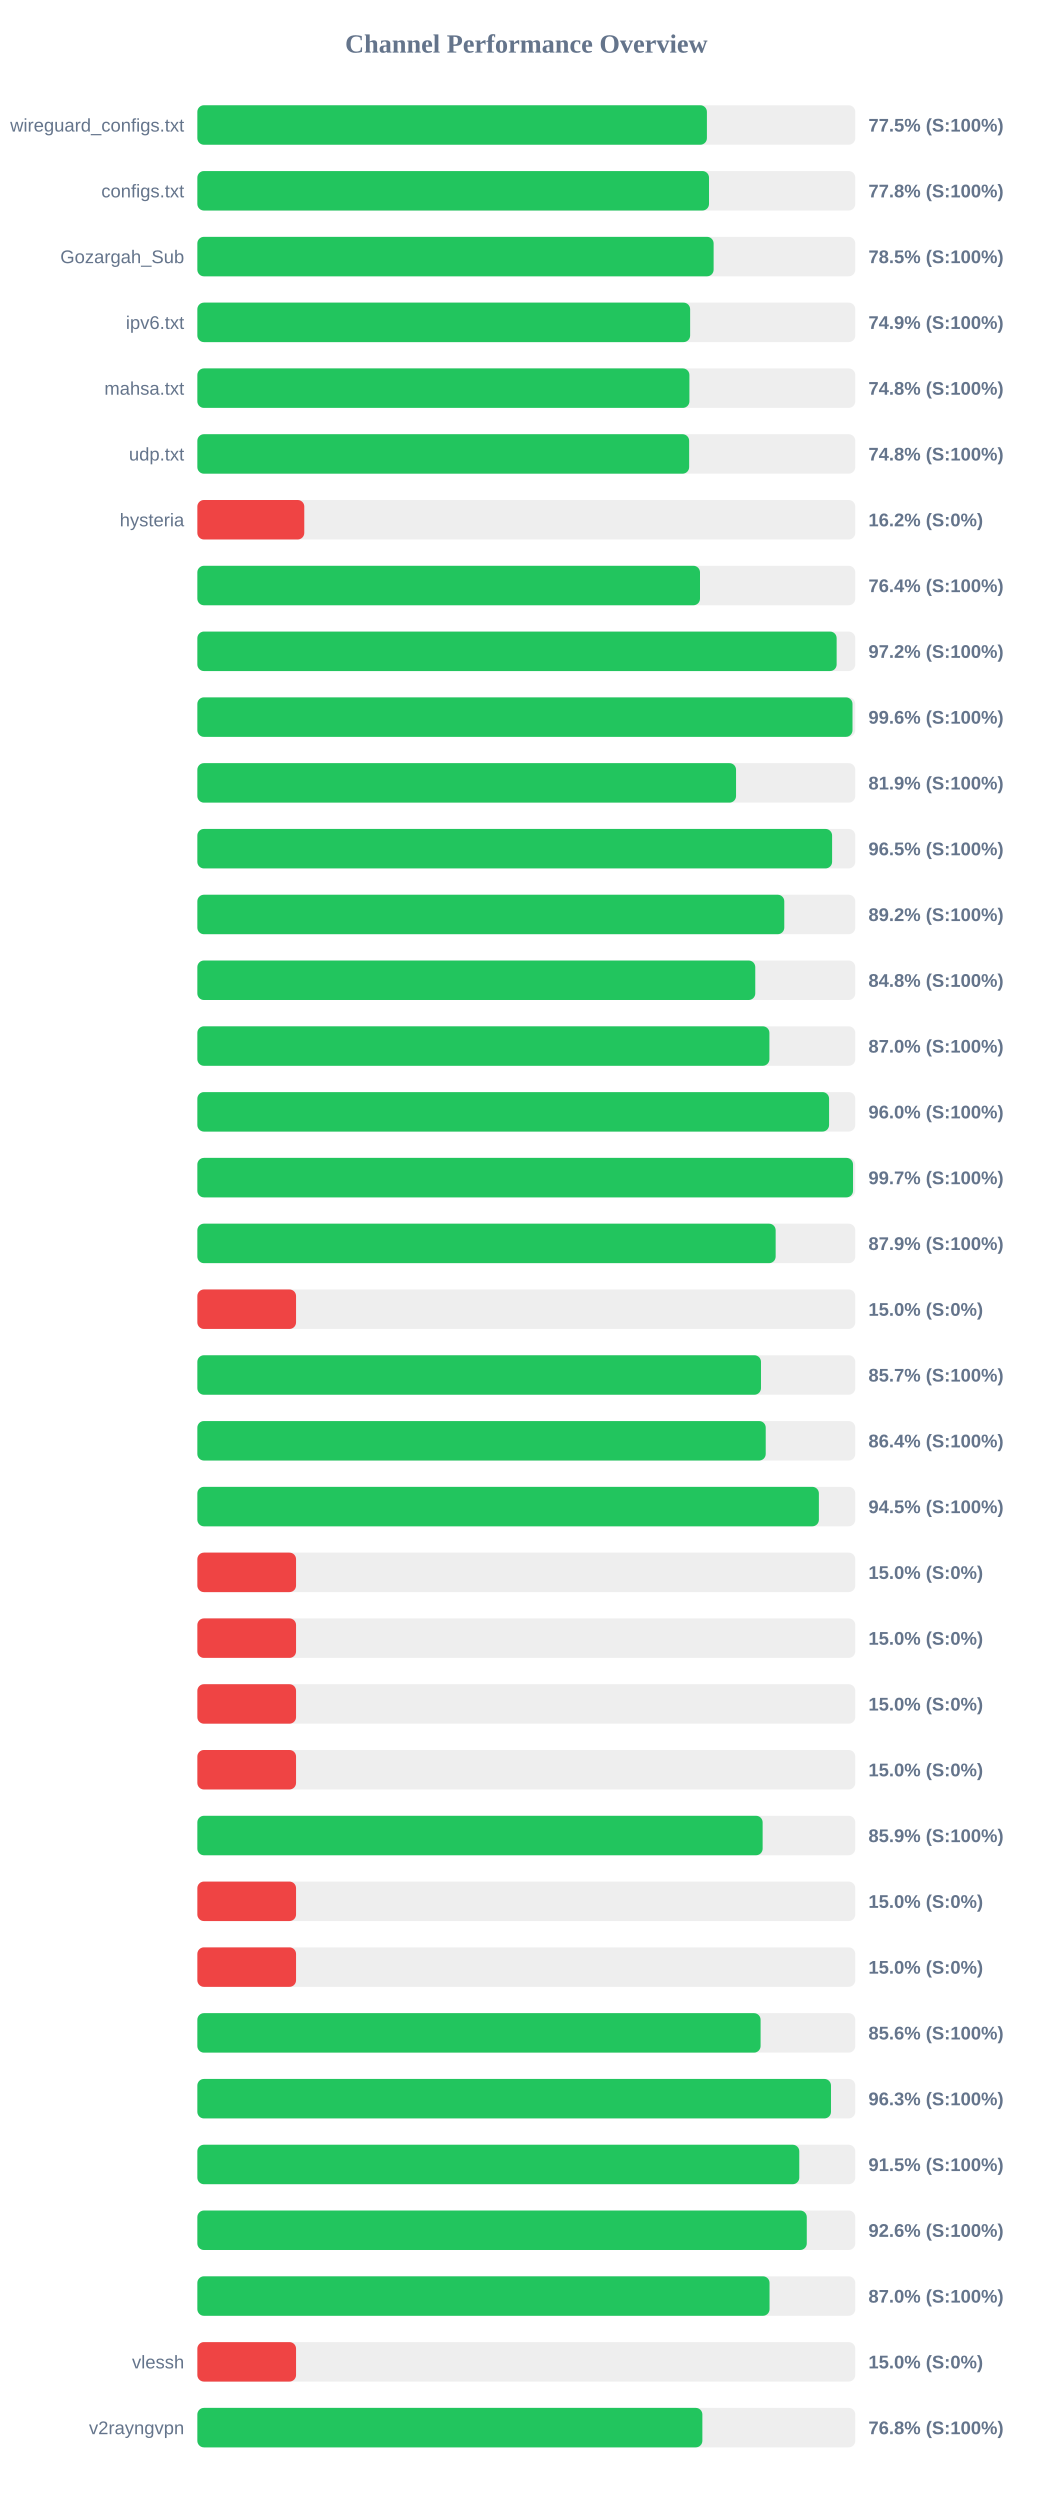
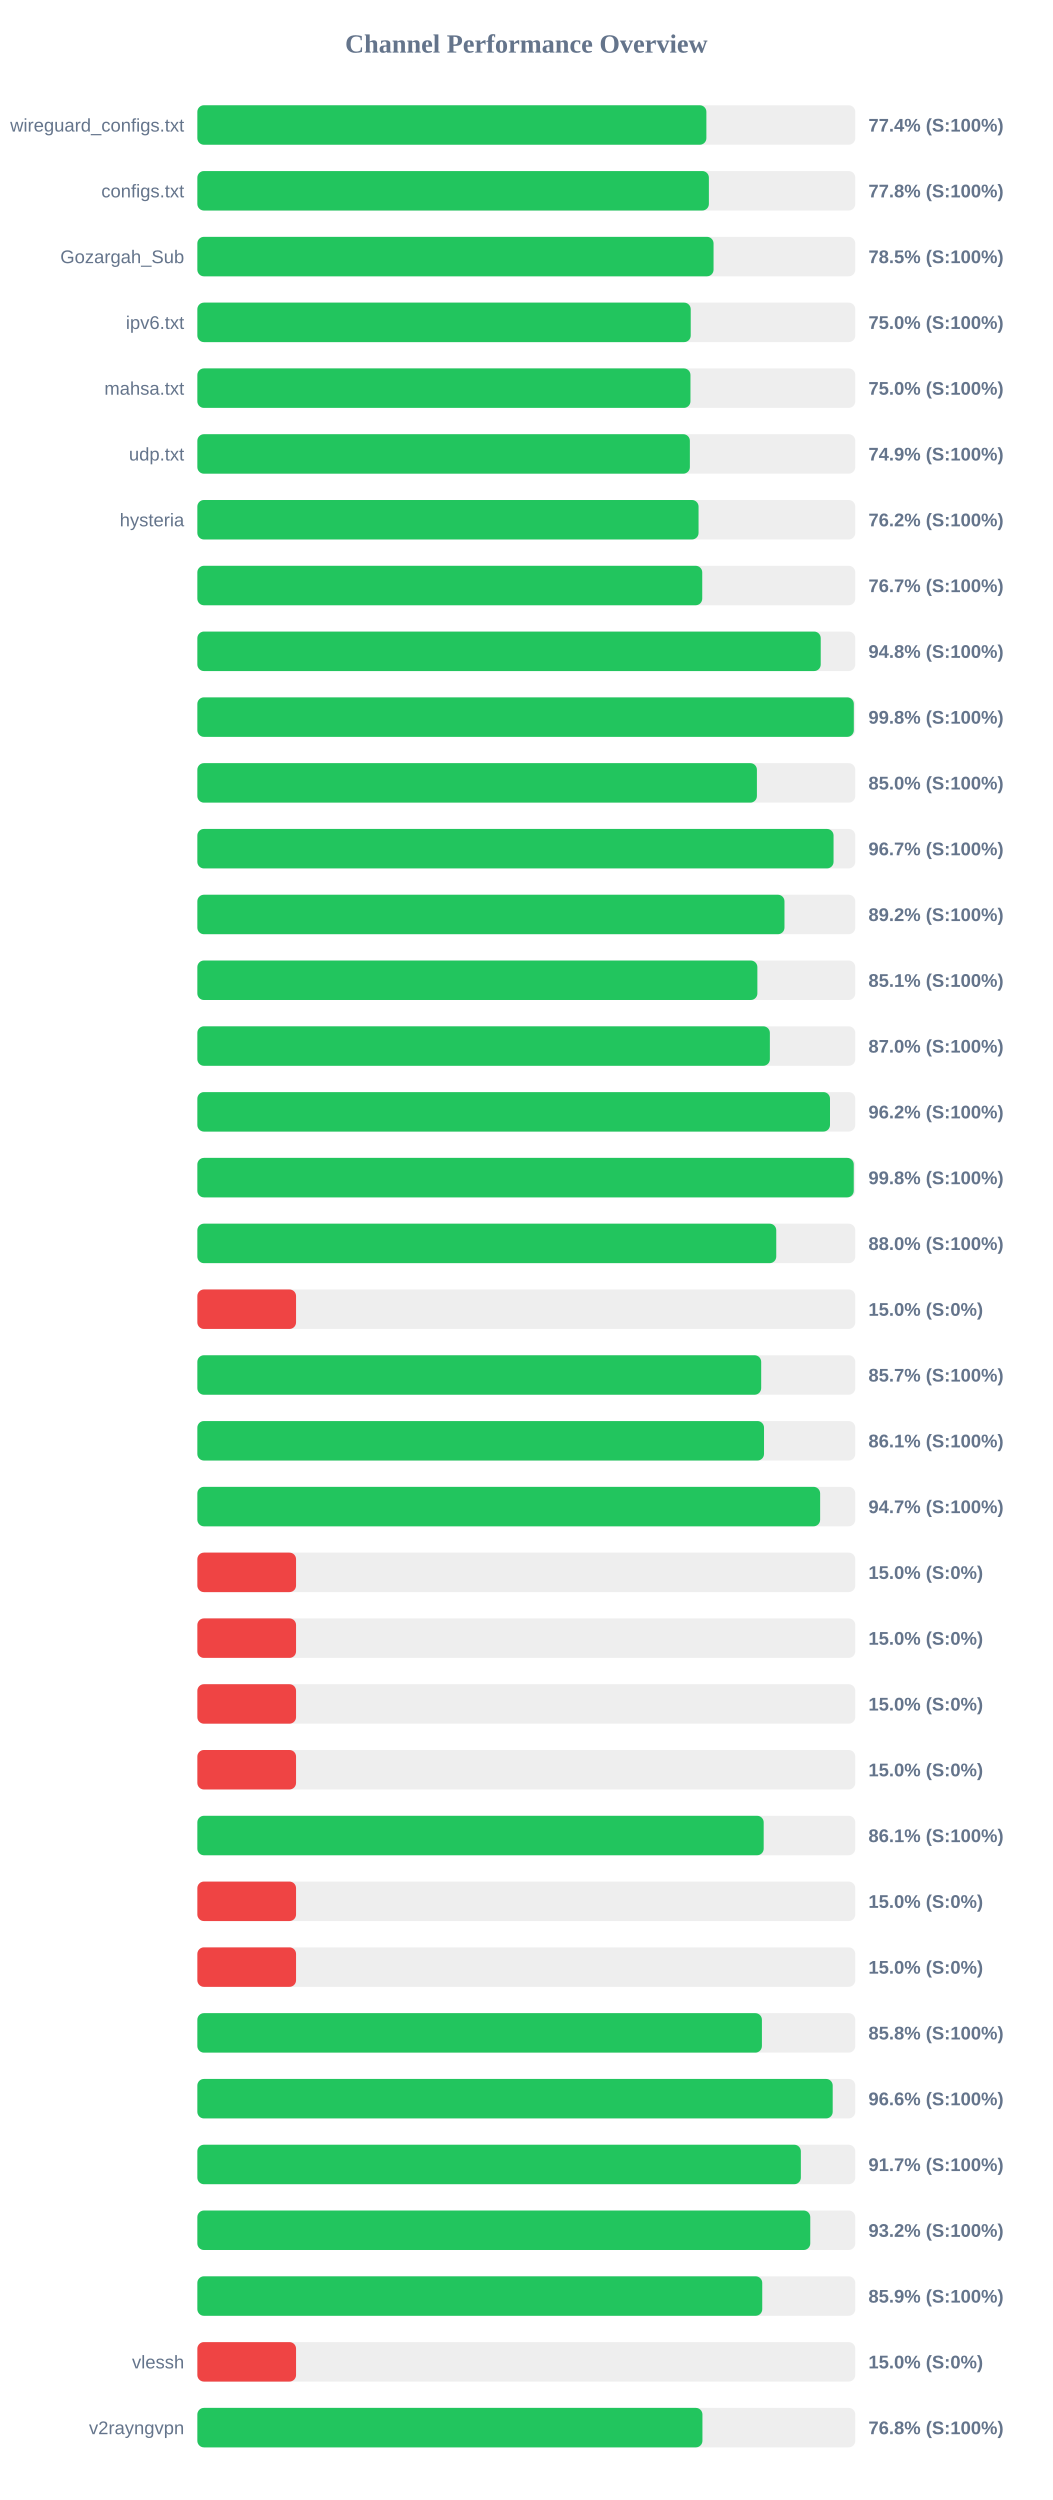
<svg xmlns="http://www.w3.org/2000/svg" width="800" height="1900" version="1.1">
  <style>
        .row { font: 14px Arial; fill: #64748b; }
        .score { font: bold 14px Arial; fill: #64748b; }
    </style>
  <text x="400" y="40" text-anchor="middle" font-size="20px" font-weight="bold" fill="#64748b">Channel Performance Overview</text>
  <rect x="150" y="80" width="500" height="30" fill="#eee" rx="5" />
-   <rect x="150" y="80" width="387.25" height="30" fill="#22c55e" rx="5" />
+   <rect x="150" y="80" width="386.85" height="30" fill="#22c55e" rx="5" />
  <text x="140" y="100" text-anchor="end" class="row">wireguard_configs.txt</text>
-   <text x="660" y="100" text-anchor="start" class="score">77.5% (S:100%)</text>
+   <text x="660" y="100" text-anchor="start" class="score">77.4% (S:100%)</text>
  <rect x="150" y="130" width="500" height="30" fill="#eee" rx="5" />
-   <rect x="150" y="130" width="388.85" height="30" fill="#22c55e" rx="5" />
+   <rect x="150" y="130" width="388.75" height="30" fill="#22c55e" rx="5" />
  <text x="140" y="150" text-anchor="end" class="row">configs.txt</text>
  <text x="660" y="150" text-anchor="start" class="score">77.8% (S:100%)</text>
  <rect x="150" y="180" width="500" height="30" fill="#eee" rx="5" />
-   <rect x="150" y="180" width="392.35" height="30" fill="#22c55e" rx="5" />
+   <rect x="150" y="180" width="392.3" height="30" fill="#22c55e" rx="5" />
  <text x="140" y="200" text-anchor="end" class="row">Gozargah_Sub</text>
  <text x="660" y="200" text-anchor="start" class="score">78.5% (S:100%)</text>
  <rect x="150" y="230" width="500" height="30" fill="#eee" rx="5" />
-   <rect x="150" y="230" width="374.5" height="30" fill="#22c55e" rx="5" />
+   <rect x="150" y="230" width="374.95" height="30" fill="#22c55e" rx="5" />
  <text x="140" y="250" text-anchor="end" class="row">ipv6.txt</text>
-   <text x="660" y="250" text-anchor="start" class="score">74.9% (S:100%)</text>
+   <text x="660" y="250" text-anchor="start" class="score">75.0% (S:100%)</text>
  <rect x="150" y="280" width="500" height="30" fill="#eee" rx="5" />
-   <rect x="150" y="280" width="373.95" height="30" fill="#22c55e" rx="5" />
+   <rect x="150" y="280" width="374.75" height="30" fill="#22c55e" rx="5" />
  <text x="140" y="300" text-anchor="end" class="row">mahsa.txt</text>
-   <text x="660" y="300" text-anchor="start" class="score">74.8% (S:100%)</text>
+   <text x="660" y="300" text-anchor="start" class="score">75.0% (S:100%)</text>
  <rect x="150" y="330" width="500" height="30" fill="#eee" rx="5" />
-   <rect x="150" y="330" width="373.75" height="30" fill="#22c55e" rx="5" />
+   <rect x="150" y="330" width="374.3" height="30" fill="#22c55e" rx="5" />
  <text x="140" y="350" text-anchor="end" class="row">udp.txt</text>
-   <text x="660" y="350" text-anchor="start" class="score">74.8% (S:100%)</text>
+   <text x="660" y="350" text-anchor="start" class="score">74.9% (S:100%)</text>
  <rect x="150" y="380" width="500" height="30" fill="#eee" rx="5" />
-   <rect x="150" y="380" width="81.25" height="30" fill="#ef4444" rx="5" />
+   <rect x="150" y="380" width="380.9" height="30" fill="#22c55e" rx="5" />
  <text x="140" y="400" text-anchor="end" class="row">hysteria</text>
-   <text x="660" y="400" text-anchor="start" class="score">16.2% (S:0%)</text>
+   <text x="660" y="400" text-anchor="start" class="score">76.2% (S:100%)</text>
  <rect x="150" y="430" width="500" height="30" fill="#eee" rx="5" />
-   <rect x="150" y="430" width="382.0" height="30" fill="#22c55e" rx="5" />
+   <rect x="150" y="430" width="383.7" height="30" fill="#22c55e" rx="5" />
  <text x="140" y="450" text-anchor="end" class="row" />
-   <text x="660" y="450" text-anchor="start" class="score">76.4% (S:100%)</text>
+   <text x="660" y="450" text-anchor="start" class="score">76.7% (S:100%)</text>
  <rect x="150" y="480" width="500" height="30" fill="#eee" rx="5" />
-   <rect x="150" y="480" width="485.85" height="30" fill="#22c55e" rx="5" />
+   <rect x="150" y="480" width="473.75" height="30" fill="#22c55e" rx="5" />
  <text x="140" y="500" text-anchor="end" class="row" />
-   <text x="660" y="500" text-anchor="start" class="score">97.2% (S:100%)</text>
+   <text x="660" y="500" text-anchor="start" class="score">94.8% (S:100%)</text>
  <rect x="150" y="530" width="500" height="30" fill="#eee" rx="5" />
-   <rect x="150" y="530" width="497.9" height="30" fill="#22c55e" rx="5" />
+   <rect x="150" y="530" width="498.9" height="30" fill="#22c55e" rx="5" />
  <text x="140" y="550" text-anchor="end" class="row" />
-   <text x="660" y="550" text-anchor="start" class="score">99.6% (S:100%)</text>
+   <text x="660" y="550" text-anchor="start" class="score">99.8% (S:100%)</text>
  <rect x="150" y="580" width="500" height="30" fill="#eee" rx="5" />
-   <rect x="150" y="580" width="409.4" height="30" fill="#22c55e" rx="5" />
+   <rect x="150" y="580" width="425.25" height="30" fill="#22c55e" rx="5" />
  <text x="140" y="600" text-anchor="end" class="row" />
-   <text x="660" y="600" text-anchor="start" class="score">81.9% (S:100%)</text>
+   <text x="660" y="600" text-anchor="start" class="score">85.0% (S:100%)</text>
  <rect x="150" y="630" width="500" height="30" fill="#eee" rx="5" />
-   <rect x="150" y="630" width="482.4" height="30" fill="#22c55e" rx="5" />
+   <rect x="150" y="630" width="483.5" height="30" fill="#22c55e" rx="5" />
  <text x="140" y="650" text-anchor="end" class="row" />
-   <text x="660" y="650" text-anchor="start" class="score">96.5% (S:100%)</text>
+   <text x="660" y="650" text-anchor="start" class="score">96.7% (S:100%)</text>
  <rect x="150" y="680" width="500" height="30" fill="#eee" rx="5" />
-   <rect x="150" y="680" width="446.05" height="30" fill="#22c55e" rx="5" />
+   <rect x="150" y="680" width="446.2" height="30" fill="#22c55e" rx="5" />
  <text x="140" y="700" text-anchor="end" class="row" />
  <text x="660" y="700" text-anchor="start" class="score">89.2% (S:100%)</text>
  <rect x="150" y="730" width="500" height="30" fill="#eee" rx="5" />
-   <rect x="150" y="730" width="424.0" height="30" fill="#22c55e" rx="5" />
+   <rect x="150" y="730" width="425.6" height="30" fill="#22c55e" rx="5" />
  <text x="140" y="750" text-anchor="end" class="row" />
-   <text x="660" y="750" text-anchor="start" class="score">84.8% (S:100%)</text>
+   <text x="660" y="750" text-anchor="start" class="score">85.1% (S:100%)</text>
  <rect x="150" y="780" width="500" height="30" fill="#eee" rx="5" />
-   <rect x="150" y="780" width="434.75" height="30" fill="#22c55e" rx="5" />
+   <rect x="150" y="780" width="435.1" height="30" fill="#22c55e" rx="5" />
  <text x="140" y="800" text-anchor="end" class="row" />
  <text x="660" y="800" text-anchor="start" class="score">87.0% (S:100%)</text>
  <rect x="150" y="830" width="500" height="30" fill="#eee" rx="5" />
-   <rect x="150" y="830" width="480.1" height="30" fill="#22c55e" rx="5" />
+   <rect x="150" y="830" width="480.8" height="30" fill="#22c55e" rx="5" />
  <text x="140" y="850" text-anchor="end" class="row" />
-   <text x="660" y="850" text-anchor="start" class="score">96.0% (S:100%)</text>
+   <text x="660" y="850" text-anchor="start" class="score">96.2% (S:100%)</text>
  <rect x="150" y="880" width="500" height="30" fill="#eee" rx="5" />
-   <rect x="150" y="880" width="498.3" height="30" fill="#22c55e" rx="5" />
+   <rect x="150" y="880" width="498.85" height="30" fill="#22c55e" rx="5" />
  <text x="140" y="900" text-anchor="end" class="row" />
-   <text x="660" y="900" text-anchor="start" class="score">99.7% (S:100%)</text>
+   <text x="660" y="900" text-anchor="start" class="score">99.8% (S:100%)</text>
  <rect x="150" y="930" width="500" height="30" fill="#eee" rx="5" />
-   <rect x="150" y="930" width="439.5" height="30" fill="#22c55e" rx="5" />
+   <rect x="150" y="930" width="439.95" height="30" fill="#22c55e" rx="5" />
  <text x="140" y="950" text-anchor="end" class="row" />
-   <text x="660" y="950" text-anchor="start" class="score">87.9% (S:100%)</text>
+   <text x="660" y="950" text-anchor="start" class="score">88.0% (S:100%)</text>
  <rect x="150" y="980" width="500" height="30" fill="#eee" rx="5" />
  <rect x="150" y="980" width="75.0" height="30" fill="#ef4444" rx="5" />
  <text x="140" y="1000" text-anchor="end" class="row" />
  <text x="660" y="1000" text-anchor="start" class="score">15.0% (S:0%)</text>
  <rect x="150" y="1030" width="500" height="30" fill="#eee" rx="5" />
-   <rect x="150" y="1030" width="428.35" height="30" fill="#22c55e" rx="5" />
+   <rect x="150" y="1030" width="428.5" height="30" fill="#22c55e" rx="5" />
  <text x="140" y="1050" text-anchor="end" class="row" />
  <text x="660" y="1050" text-anchor="start" class="score">85.7% (S:100%)</text>
  <rect x="150" y="1080" width="500" height="30" fill="#eee" rx="5" />
-   <rect x="150" y="1080" width="431.95" height="30" fill="#22c55e" rx="5" />
+   <rect x="150" y="1080" width="430.65" height="30" fill="#22c55e" rx="5" />
  <text x="140" y="1100" text-anchor="end" class="row" />
-   <text x="660" y="1100" text-anchor="start" class="score">86.4% (S:100%)</text>
+   <text x="660" y="1100" text-anchor="start" class="score">86.1% (S:100%)</text>
  <rect x="150" y="1130" width="500" height="30" fill="#eee" rx="5" />
-   <rect x="150" y="1130" width="472.35" height="30" fill="#22c55e" rx="5" />
+   <rect x="150" y="1130" width="473.3" height="30" fill="#22c55e" rx="5" />
  <text x="140" y="1150" text-anchor="end" class="row" />
-   <text x="660" y="1150" text-anchor="start" class="score">94.5% (S:100%)</text>
+   <text x="660" y="1150" text-anchor="start" class="score">94.7% (S:100%)</text>
  <rect x="150" y="1180" width="500" height="30" fill="#eee" rx="5" />
  <rect x="150" y="1180" width="75.0" height="30" fill="#ef4444" rx="5" />
  <text x="140" y="1200" text-anchor="end" class="row" />
  <text x="660" y="1200" text-anchor="start" class="score">15.0% (S:0%)</text>
  <rect x="150" y="1230" width="500" height="30" fill="#eee" rx="5" />
  <rect x="150" y="1230" width="75.0" height="30" fill="#ef4444" rx="5" />
  <text x="140" y="1250" text-anchor="end" class="row" />
  <text x="660" y="1250" text-anchor="start" class="score">15.0% (S:0%)</text>
  <rect x="150" y="1280" width="500" height="30" fill="#eee" rx="5" />
  <rect x="150" y="1280" width="75.0" height="30" fill="#ef4444" rx="5" />
  <text x="140" y="1300" text-anchor="end" class="row" />
  <text x="660" y="1300" text-anchor="start" class="score">15.0% (S:0%)</text>
  <rect x="150" y="1330" width="500" height="30" fill="#eee" rx="5" />
  <rect x="150" y="1330" width="75.0" height="30" fill="#ef4444" rx="5" />
  <text x="140" y="1350" text-anchor="end" class="row" />
  <text x="660" y="1350" text-anchor="start" class="score">15.0% (S:0%)</text>
  <rect x="150" y="1380" width="500" height="30" fill="#eee" rx="5" />
-   <rect x="150" y="1380" width="429.6" height="30" fill="#22c55e" rx="5" />
+   <rect x="150" y="1380" width="430.4" height="30" fill="#22c55e" rx="5" />
  <text x="140" y="1400" text-anchor="end" class="row" />
-   <text x="660" y="1400" text-anchor="start" class="score">85.9% (S:100%)</text>
+   <text x="660" y="1400" text-anchor="start" class="score">86.1% (S:100%)</text>
  <rect x="150" y="1430" width="500" height="30" fill="#eee" rx="5" />
  <rect x="150" y="1430" width="75.0" height="30" fill="#ef4444" rx="5" />
  <text x="140" y="1450" text-anchor="end" class="row" />
  <text x="660" y="1450" text-anchor="start" class="score">15.0% (S:0%)</text>
  <rect x="150" y="1480" width="500" height="30" fill="#eee" rx="5" />
  <rect x="150" y="1480" width="75.0" height="30" fill="#ef4444" rx="5" />
  <text x="140" y="1500" text-anchor="end" class="row" />
  <text x="660" y="1500" text-anchor="start" class="score">15.0% (S:0%)</text>
  <rect x="150" y="1530" width="500" height="30" fill="#eee" rx="5" />
-   <rect x="150" y="1530" width="428.05" height="30" fill="#22c55e" rx="5" />
+   <rect x="150" y="1530" width="429.05" height="30" fill="#22c55e" rx="5" />
  <text x="140" y="1550" text-anchor="end" class="row" />
-   <text x="660" y="1550" text-anchor="start" class="score">85.6% (S:100%)</text>
+   <text x="660" y="1550" text-anchor="start" class="score">85.8% (S:100%)</text>
  <rect x="150" y="1580" width="500" height="30" fill="#eee" rx="5" />
-   <rect x="150" y="1580" width="481.55" height="30" fill="#22c55e" rx="5" />
+   <rect x="150" y="1580" width="482.85" height="30" fill="#22c55e" rx="5" />
  <text x="140" y="1600" text-anchor="end" class="row" />
-   <text x="660" y="1600" text-anchor="start" class="score">96.3% (S:100%)</text>
+   <text x="660" y="1600" text-anchor="start" class="score">96.6% (S:100%)</text>
  <rect x="150" y="1630" width="500" height="30" fill="#eee" rx="5" />
-   <rect x="150" y="1630" width="457.45" height="30" fill="#22c55e" rx="5" />
+   <rect x="150" y="1630" width="458.65" height="30" fill="#22c55e" rx="5" />
  <text x="140" y="1650" text-anchor="end" class="row" />
-   <text x="660" y="1650" text-anchor="start" class="score">91.5% (S:100%)</text>
+   <text x="660" y="1650" text-anchor="start" class="score">91.7% (S:100%)</text>
  <rect x="150" y="1680" width="500" height="30" fill="#eee" rx="5" />
-   <rect x="150" y="1680" width="463.15" height="30" fill="#22c55e" rx="5" />
+   <rect x="150" y="1680" width="465.8" height="30" fill="#22c55e" rx="5" />
  <text x="140" y="1700" text-anchor="end" class="row" />
-   <text x="660" y="1700" text-anchor="start" class="score">92.6% (S:100%)</text>
+   <text x="660" y="1700" text-anchor="start" class="score">93.2% (S:100%)</text>
  <rect x="150" y="1730" width="500" height="30" fill="#eee" rx="5" />
-   <rect x="150" y="1730" width="434.85" height="30" fill="#22c55e" rx="5" />
+   <rect x="150" y="1730" width="429.3" height="30" fill="#22c55e" rx="5" />
  <text x="140" y="1750" text-anchor="end" class="row" />
-   <text x="660" y="1750" text-anchor="start" class="score">87.0% (S:100%)</text>
+   <text x="660" y="1750" text-anchor="start" class="score">85.9% (S:100%)</text>
  <rect x="150" y="1780" width="500" height="30" fill="#eee" rx="5" />
  <rect x="150" y="1780" width="75.0" height="30" fill="#ef4444" rx="5" />
  <text x="140" y="1800" text-anchor="end" class="row">vlessh</text>
  <text x="660" y="1800" text-anchor="start" class="score">15.0% (S:0%)</text>
  <rect x="150" y="1830" width="500" height="30" fill="#eee" rx="5" />
-   <rect x="150" y="1830" width="383.8" height="30" fill="#22c55e" rx="5" />
+   <rect x="150" y="1830" width="383.85" height="30" fill="#22c55e" rx="5" />
  <text x="140" y="1850" text-anchor="end" class="row">v2rayngvpn</text>
  <text x="660" y="1850" text-anchor="start" class="score">76.8% (S:100%)</text>
</svg>
